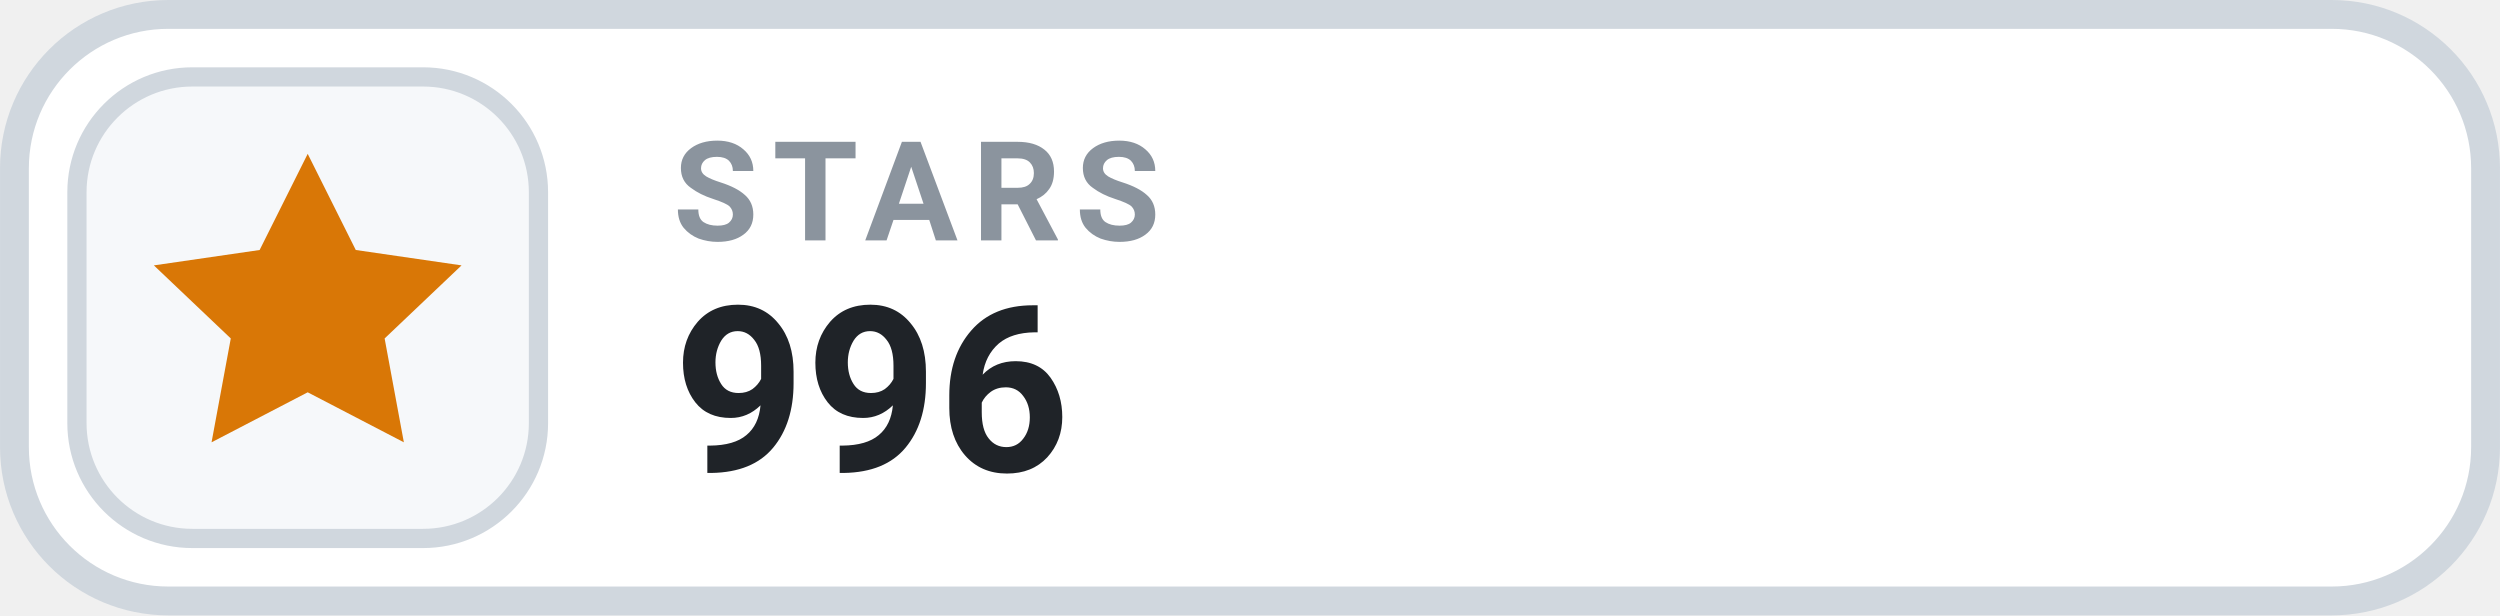
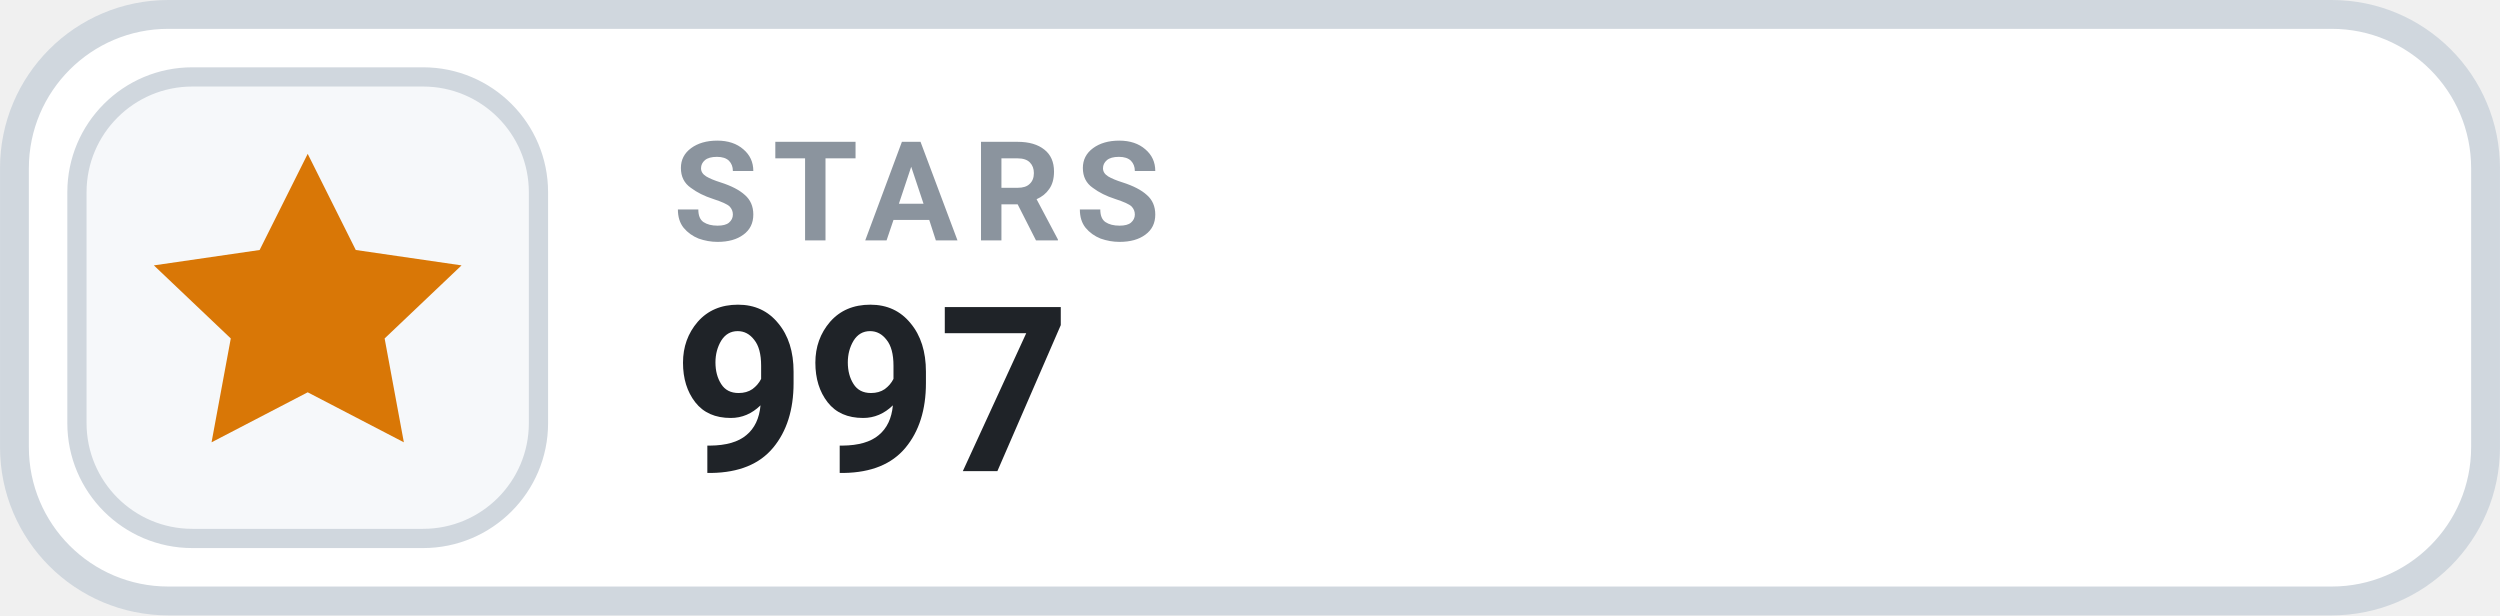
- <svg xmlns="http://www.w3.org/2000/svg" width="126" height="31.015" viewBox="0 0 130 32" role="img" aria-label="STARS 996">
+ <svg xmlns="http://www.w3.org/2000/svg" width="126" height="31.015" viewBox="0 0 130 32" role="img" aria-label="STARS 997">
  <rect x=".75" y=".75" width="128.5" height="30.5" rx="8" fill="#FFFFFF" stroke="#D0D7DE" stroke-width="1.5" />
  <rect x="4" y="4" width="24" height="24" rx="6" fill="#F6F8FA" stroke="#D0D7DE" stroke-width="1" />
  <g transform="translate(16 16)" style="color:#D97706;">
    <path d="M0 -8 l2.5 5 5.5 .8 -4 3.8 1 5.4 -5 -2.6 -5 2.6 1 -5.4 -4 -3.8 5.5 -.8 Z" fill="currentColor" />
  </g>
  <text x="35" y="12.5" fill="#8B949E" font-family="-apple-system,BlinkMacSystemFont,'Segoe UI',Roboto,Helvetica,Arial,sans-serif" font-size="7.2" font-weight="700" letter-spacing=".75">STARS</text>
-   <text x="35" y="24.5" fill="#1F2328" font-family="-apple-system,BlinkMacSystemFont,'Segoe UI',Roboto,Helvetica,Arial,sans-serif" font-size="12" font-weight="700">996</text>
+   <text x="35" y="24.5" fill="#1F2328" font-family="-apple-system,BlinkMacSystemFont,'Segoe UI',Roboto,Helvetica,Arial,sans-serif" font-size="12" font-weight="700">997</text>
</svg>
